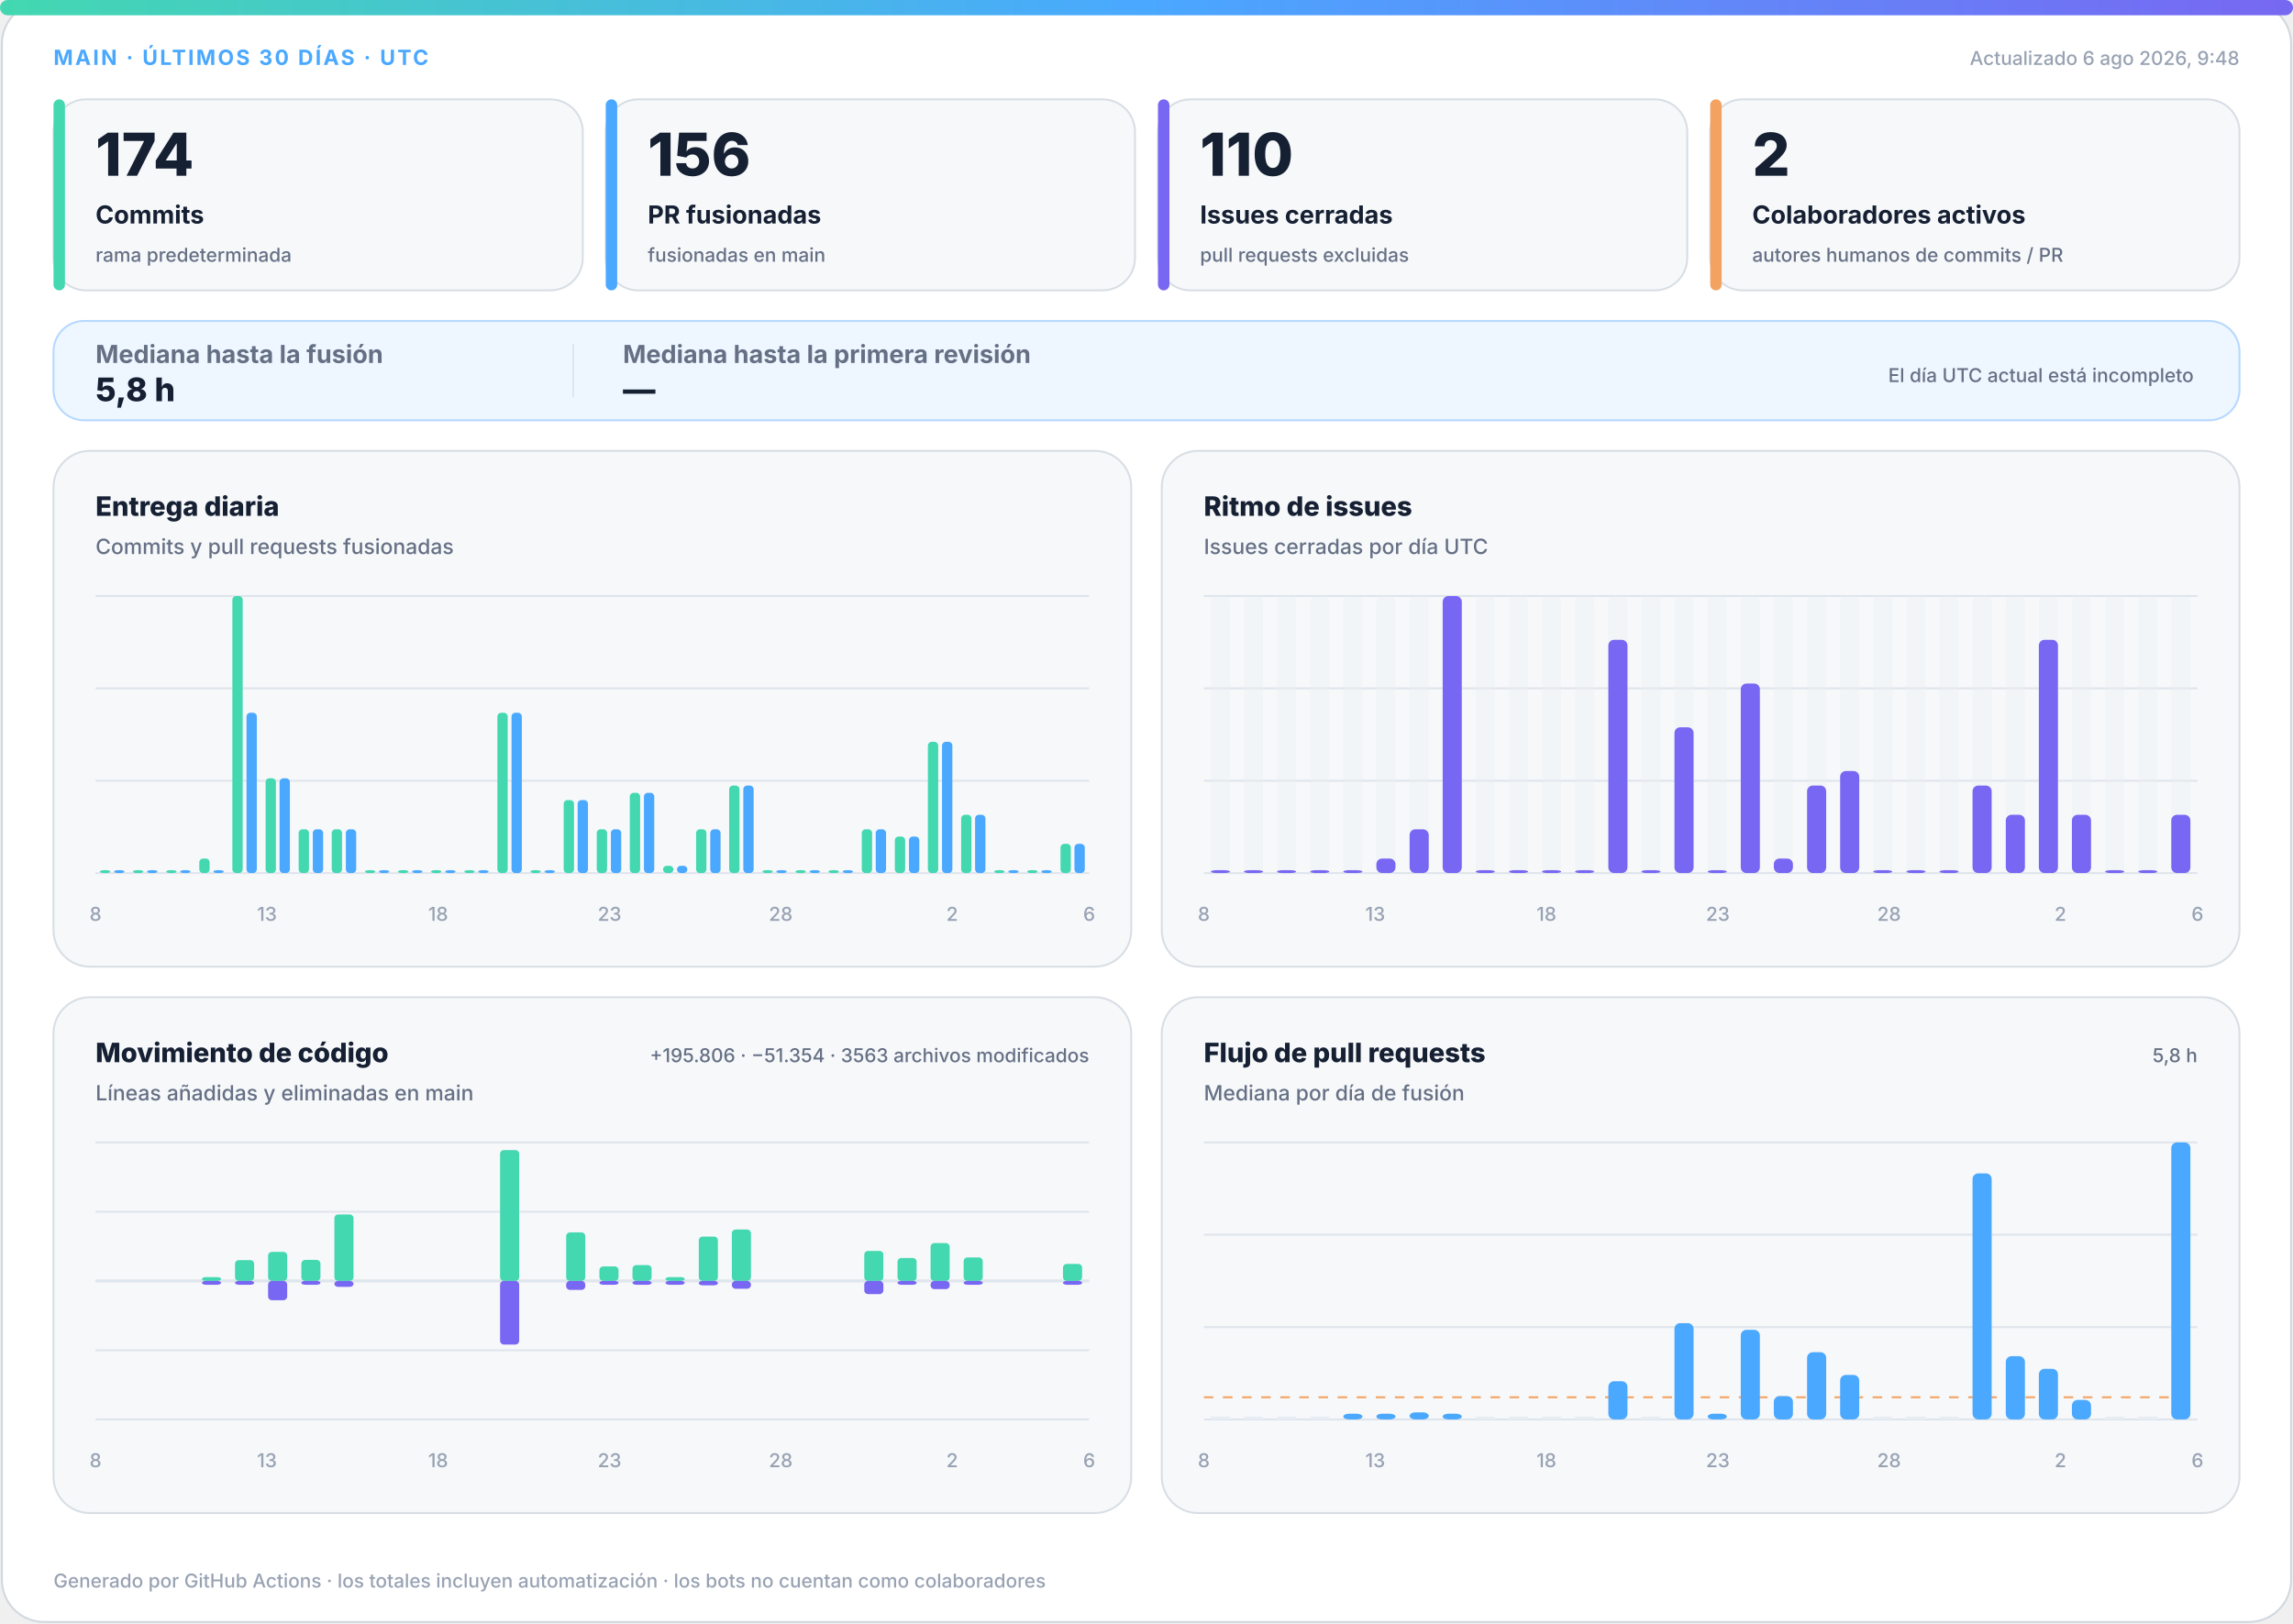
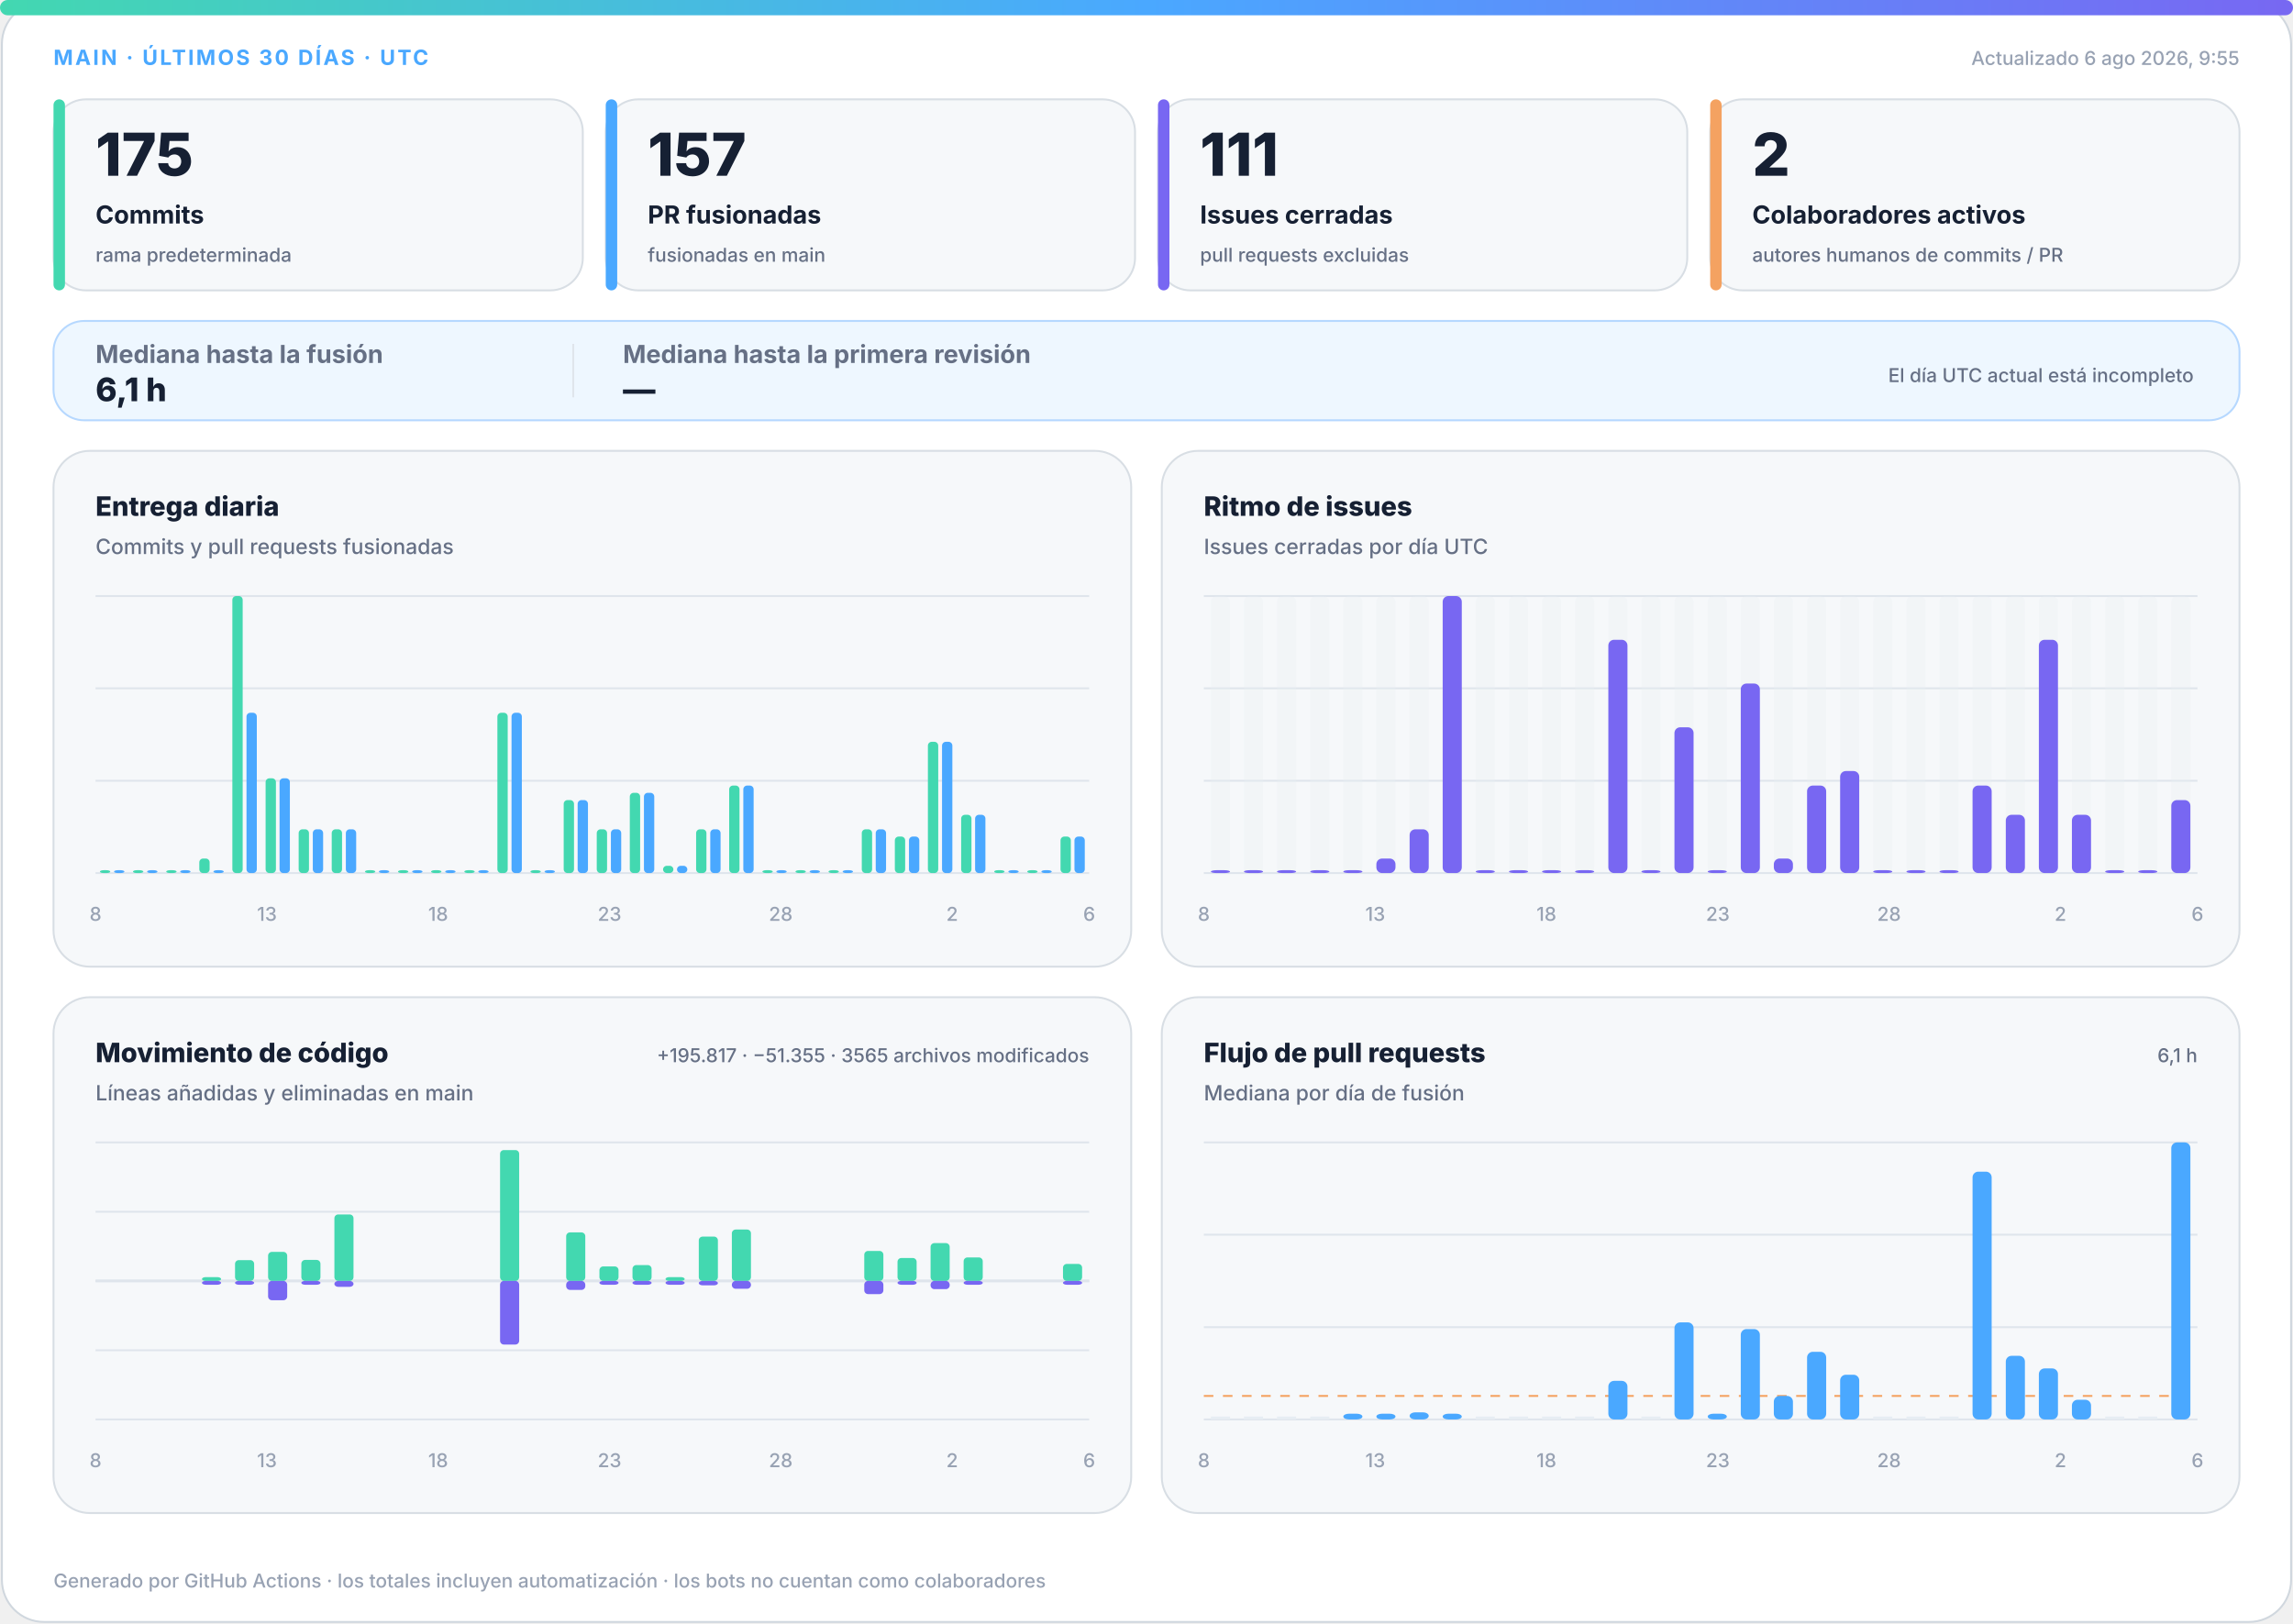
<svg xmlns="http://www.w3.org/2000/svg" width="1200" height="850" viewBox="0 0 1200 850" role="img" aria-labelledby="title desc">
  <defs>
    <linearGradient id="accent" x1="0" y1="0" x2="1" y2="0">
      <stop offset="0%" stop-color="#43d8b0" />
      <stop offset="50%" stop-color="#4aa8ff" />
      <stop offset="100%" stop-color="#7867f2" />
    </linearGradient>
    <linearGradient id="soft" x1="0" y1="0" x2="1" y2="1">
      <stop offset="0%" stop-color="#43d8b0" stop-opacity=".18" />
      <stop offset="100%" stop-color="#7867f2" stop-opacity=".12" />
    </linearGradient>
  </defs>
  <style>
.bg{fill:#fff;stroke:#d0d7de}.surface{fill:#f6f8fa;stroke:#d8dee4}.strong{fill:#eef7ff;stroke:#b6d8ff}.ink{fill:#162033}.muted{fill:#667085}.faint{fill:#98a2b3}.grid{stroke:#dfe5ec}.track{fill:#e7edf3}
.meta{font:750 11px -apple-system,BlinkMacSystemFont,"Segoe UI",sans-serif;letter-spacing:1.1px}.value{font:820 31px -apple-system,BlinkMacSystemFont,"Segoe UI",sans-serif}.label{font:720 13px -apple-system,BlinkMacSystemFont,"Segoe UI",sans-serif}.scope{font:520 10px -apple-system,BlinkMacSystemFont,"Segoe UI",sans-serif}.chart-title{font:760 14px -apple-system,BlinkMacSystemFont,"Segoe UI",sans-serif}.chart-subtitle{font:520 11px -apple-system,BlinkMacSystemFont,"Segoe UI",sans-serif}.small{font:540 10px -apple-system,BlinkMacSystemFont,"Segoe UI",sans-serif}.flow-value{font:780 17px -apple-system,BlinkMacSystemFont,"Segoe UI",sans-serif}
@media(prefers-color-scheme:dark){.bg{fill:#0d1117;stroke:#30363d}.surface{fill:#161b22;stroke:#30363d}.strong{fill:#10263a;stroke:#244d70}.ink{fill:#f0f6fc}.muted{fill:#a7b0bc}.faint{fill:#7d8590}.grid{stroke:#30363d}.track{fill:#27313d}}
</style>
  <rect class="bg" x="1" y="1" width="1198" height="848" rx="22" />
  <rect x="0" y="0" width="1200" height="8" rx="4" fill="url(#accent)" />
  <text class="meta" x="28" y="34" fill="#4aa8ff">MAIN · ÚLTIMOS 30 DÍAS · UTC</text>
-   <text class="small faint" x="1172" y="34" text-anchor="end">Actualizado 6 ago 2026, 9:48</text>
+   <text class="small faint" x="1172" y="34" text-anchor="end">Actualizado 6 ago 2026, 9:55</text>
  <g>
    <rect class="surface" x="28" y="52" width="277" height="100" rx="17" />
    <rect x="28" y="52" width="6" height="100" rx="3" fill="#43d8b0" />
-     <text class="value ink" x="50" y="92" style="font-size:31px">174</text>
+     <text class="value ink" x="50" y="92" style="font-size:31px">175</text>
    <text class="label ink" x="50" y="117" style="font-size:13px">Commits</text>
    <text class="scope muted" x="50" y="137" style="font-size:10px">rama predeterminada</text>
  </g>
  <g>
    <rect class="surface" x="317" y="52" width="277" height="100" rx="17" />
    <rect x="317" y="52" width="6" height="100" rx="3" fill="#4aa8ff" />
-     <text class="value ink" x="339" y="92" style="font-size:31px">156</text>
+     <text class="value ink" x="339" y="92" style="font-size:31px">157</text>
    <text class="label ink" x="339" y="117" style="font-size:13px">PR fusionadas</text>
    <text class="scope muted" x="339" y="137" style="font-size:10px">fusionadas en main</text>
  </g>
  <g>
    <rect class="surface" x="606" y="52" width="277" height="100" rx="17" />
    <rect x="606" y="52" width="6" height="100" rx="3" fill="#7867f2" />
-     <text class="value ink" x="628" y="92" style="font-size:31px">110</text>
+     <text class="value ink" x="628" y="92" style="font-size:31px">111</text>
    <text class="label ink" x="628" y="117" style="font-size:13px">Issues cerradas</text>
    <text class="scope muted" x="628" y="137" style="font-size:10px">pull requests excluidas</text>
  </g>
  <g>
    <rect class="surface" x="895" y="52" width="277" height="100" rx="17" />
    <rect x="895" y="52" width="6" height="100" rx="3" fill="#f4a261" />
    <text class="value ink" x="917" y="92" style="font-size:31px">2</text>
    <text class="label ink" x="917" y="117" style="font-size:13px">Colaboradores activos</text>
    <text class="scope muted" x="917" y="137" style="font-size:10px">autores humanos de commits / PR</text>
  </g>
  <g>
    <rect class="strong" x="28" y="168" width="1144" height="52" rx="16" fill="url(#soft)" />
    <text class="label muted" x="50" y="190">Mediana hasta la fusión</text>
-     <text class="flow-value ink" x="50" y="210">5,8 h</text>
+     <text class="flow-value ink" x="50" y="210">6,1 h</text>
    <line class="grid" x1="300" y1="180" x2="300" y2="208" />
    <text class="label muted" x="326" y="190">Mediana hasta la primera revisión</text>
    <text class="flow-value ink" x="326" y="210">—</text>
    <text class="scope muted" x="1148" y="200" text-anchor="end">El día UTC actual está incompleto</text>
  </g>
  <g>
    <rect class="surface" x="28" y="236" width="564" height="270" rx="19" />
    <text class="chart-title ink" x="50" y="270">Entrega diaria</text>
    <text class="chart-subtitle muted" x="50" y="290">Commits y pull requests fusionadas</text>
    <line class="grid" x1="50" y1="312.0" x2="570" y2="312.0" />
    <line class="grid" x1="50" y1="360.3" x2="570" y2="360.3" />
    <line class="grid" x1="50" y1="408.7" x2="570" y2="408.7" />
    <line class="grid" x1="50" y1="457.0" x2="570" y2="457.0" />
    <rect x="52.3" y="455.5" width="5.4" height="1.5" rx="2" fill="#43d8b0" />
    <rect x="59.7" y="455.5" width="5.4" height="1.5" rx="2" fill="#4aa8ff" />
    <rect x="69.6" y="455.5" width="5.4" height="1.5" rx="2" fill="#43d8b0" />
    <rect x="77.0" y="455.5" width="5.4" height="1.5" rx="2" fill="#4aa8ff" />
    <rect x="87.0" y="455.5" width="5.4" height="1.5" rx="2" fill="#43d8b0" />
    <rect x="94.3" y="455.5" width="5.4" height="1.5" rx="2" fill="#4aa8ff" />
    <rect x="104.3" y="449.4" width="5.4" height="7.6" rx="2" fill="#43d8b0" />
    <rect x="111.7" y="455.5" width="5.4" height="1.5" rx="2" fill="#4aa8ff" />
    <rect x="121.6" y="312.0" width="5.4" height="145.0" rx="2" fill="#43d8b0" />
    <rect x="129.0" y="373.1" width="5.4" height="83.9" rx="2" fill="#4aa8ff" />
    <rect x="139.0" y="407.4" width="5.4" height="49.6" rx="2" fill="#43d8b0" />
    <rect x="146.3" y="407.4" width="5.4" height="49.6" rx="2" fill="#4aa8ff" />
    <rect x="156.3" y="434.1" width="5.4" height="22.9" rx="2" fill="#43d8b0" />
    <rect x="163.7" y="434.1" width="5.4" height="22.9" rx="2" fill="#4aa8ff" />
    <rect x="173.6" y="434.1" width="5.4" height="22.9" rx="2" fill="#43d8b0" />
    <rect x="181.0" y="434.1" width="5.4" height="22.9" rx="2" fill="#4aa8ff" />
    <rect x="191.0" y="455.5" width="5.4" height="1.5" rx="2" fill="#43d8b0" />
    <rect x="198.3" y="455.5" width="5.4" height="1.5" rx="2" fill="#4aa8ff" />
    <rect x="208.3" y="455.5" width="5.4" height="1.5" rx="2" fill="#43d8b0" />
    <rect x="215.7" y="455.5" width="5.4" height="1.5" rx="2" fill="#4aa8ff" />
    <rect x="225.6" y="455.5" width="5.4" height="1.5" rx="2" fill="#43d8b0" />
    <rect x="233.0" y="455.5" width="5.4" height="1.5" rx="2" fill="#4aa8ff" />
    <rect x="243.0" y="455.5" width="5.4" height="1.5" rx="2" fill="#43d8b0" />
    <rect x="250.3" y="455.5" width="5.4" height="1.5" rx="2" fill="#4aa8ff" />
    <rect x="260.3" y="373.1" width="5.4" height="83.9" rx="2" fill="#43d8b0" />
    <rect x="267.7" y="373.1" width="5.4" height="83.9" rx="2" fill="#4aa8ff" />
    <rect x="277.6" y="455.5" width="5.4" height="1.5" rx="2" fill="#43d8b0" />
    <rect x="285.0" y="455.5" width="5.4" height="1.5" rx="2" fill="#4aa8ff" />
    <rect x="295.0" y="418.8" width="5.4" height="38.2" rx="2" fill="#43d8b0" />
    <rect x="302.3" y="418.8" width="5.4" height="38.2" rx="2" fill="#4aa8ff" />
    <rect x="312.3" y="434.1" width="5.4" height="22.9" rx="2" fill="#43d8b0" />
    <rect x="319.7" y="434.1" width="5.4" height="22.9" rx="2" fill="#4aa8ff" />
    <rect x="329.6" y="415.0" width="5.4" height="42.0" rx="2" fill="#43d8b0" />
    <rect x="337.0" y="415.0" width="5.4" height="42.0" rx="2" fill="#4aa8ff" />
    <rect x="347.0" y="453.2" width="5.4" height="3.8" rx="2" fill="#43d8b0" />
    <rect x="354.3" y="453.2" width="5.4" height="3.8" rx="2" fill="#4aa8ff" />
    <rect x="364.3" y="434.1" width="5.4" height="22.9" rx="2" fill="#43d8b0" />
    <rect x="371.7" y="434.1" width="5.4" height="22.9" rx="2" fill="#4aa8ff" />
    <rect x="381.6" y="411.2" width="5.4" height="45.8" rx="2" fill="#43d8b0" />
    <rect x="389.0" y="411.2" width="5.4" height="45.8" rx="2" fill="#4aa8ff" />
    <rect x="399.0" y="455.5" width="5.4" height="1.5" rx="2" fill="#43d8b0" />
    <rect x="406.3" y="455.5" width="5.4" height="1.5" rx="2" fill="#4aa8ff" />
    <rect x="416.3" y="455.5" width="5.4" height="1.5" rx="2" fill="#43d8b0" />
    <rect x="423.7" y="455.5" width="5.4" height="1.5" rx="2" fill="#4aa8ff" />
    <rect x="433.6" y="455.5" width="5.4" height="1.5" rx="2" fill="#43d8b0" />
    <rect x="441.0" y="455.5" width="5.4" height="1.5" rx="2" fill="#4aa8ff" />
    <rect x="451.0" y="434.1" width="5.4" height="22.9" rx="2" fill="#43d8b0" />
    <rect x="458.3" y="434.1" width="5.4" height="22.9" rx="2" fill="#4aa8ff" />
    <rect x="468.3" y="437.9" width="5.4" height="19.1" rx="2" fill="#43d8b0" />
    <rect x="475.7" y="437.9" width="5.4" height="19.1" rx="2" fill="#4aa8ff" />
    <rect x="485.6" y="388.3" width="5.4" height="68.7" rx="2" fill="#43d8b0" />
    <rect x="493.0" y="388.3" width="5.4" height="68.7" rx="2" fill="#4aa8ff" />
    <rect x="503.0" y="426.5" width="5.4" height="30.5" rx="2" fill="#43d8b0" />
    <rect x="510.3" y="426.5" width="5.4" height="30.5" rx="2" fill="#4aa8ff" />
    <rect x="520.3" y="455.5" width="5.4" height="1.5" rx="2" fill="#43d8b0" />
    <rect x="527.7" y="455.5" width="5.4" height="1.5" rx="2" fill="#4aa8ff" />
    <rect x="537.6" y="455.5" width="5.4" height="1.5" rx="2" fill="#43d8b0" />
    <rect x="545.0" y="455.5" width="5.4" height="1.5" rx="2" fill="#4aa8ff" />
-     <rect x="555.0" y="441.7" width="5.4" height="15.3" rx="2" fill="#43d8b0" />
-     <rect x="562.3" y="441.7" width="5.4" height="15.3" rx="2" fill="#4aa8ff" />
+     <rect x="555.0" y="437.9" width="5.4" height="19.1" rx="2" fill="#43d8b0" />
+     <rect x="562.3" y="437.9" width="5.4" height="19.1" rx="2" fill="#4aa8ff" />
    <text class="small faint" x="50.0" y="482" text-anchor="middle">8</text>
    <text class="small faint" x="139.7" y="482" text-anchor="middle">13</text>
    <text class="small faint" x="229.3" y="482" text-anchor="middle">18</text>
    <text class="small faint" x="319.0" y="482" text-anchor="middle">23</text>
    <text class="small faint" x="408.6" y="482" text-anchor="middle">28</text>
    <text class="small faint" x="498.3" y="482" text-anchor="middle">2</text>
    <text class="small faint" x="570.0" y="482" text-anchor="middle">6</text>
  </g>
  <g>
    <rect class="surface" x="608" y="236" width="564" height="270" rx="19" />
    <text class="chart-title ink" x="630" y="270">Ritmo de issues</text>
    <text class="chart-subtitle muted" x="630" y="290">Issues cerradas por día UTC</text>
    <line class="grid" x1="630" y1="312.0" x2="1150" y2="312.0" />
    <line class="grid" x1="630" y1="360.3" x2="1150" y2="360.3" />
    <line class="grid" x1="630" y1="408.7" x2="1150" y2="408.7" />
    <line class="grid" x1="630" y1="457.0" x2="1150" y2="457.0" />
    <g>
      <rect class="track" x="633.7" y="312" width="10.0" height="145" rx="3" opacity=".3" />
      <rect x="633.7" y="455.5" width="10.0" height="1.5" rx="3" fill="#7867f2" />
    </g>
    <g>
      <rect class="track" x="651.0" y="312" width="10.0" height="145" rx="3" opacity=".3" />
      <rect x="651.0" y="455.5" width="10.0" height="1.5" rx="3" fill="#7867f2" />
    </g>
    <g>
      <rect class="track" x="668.3" y="312" width="10.0" height="145" rx="3" opacity=".3" />
      <rect x="668.3" y="455.5" width="10.0" height="1.5" rx="3" fill="#7867f2" />
    </g>
    <g>
      <rect class="track" x="685.7" y="312" width="10.0" height="145" rx="3" opacity=".3" />
      <rect x="685.7" y="455.5" width="10.0" height="1.5" rx="3" fill="#7867f2" />
    </g>
    <g>
      <rect class="track" x="703.0" y="312" width="10.0" height="145" rx="3" opacity=".3" />
      <rect x="703.0" y="455.5" width="10.0" height="1.5" rx="3" fill="#7867f2" />
    </g>
    <g>
      <rect class="track" x="720.3" y="312" width="10.0" height="145" rx="3" opacity=".3" />
      <rect x="720.3" y="449.4" width="10.0" height="7.6" rx="3" fill="#7867f2" />
    </g>
    <g>
      <rect class="track" x="737.7" y="312" width="10.0" height="145" rx="3" opacity=".3" />
      <rect x="737.7" y="434.1" width="10.0" height="22.9" rx="3" fill="#7867f2" />
    </g>
    <g>
      <rect class="track" x="755.0" y="312" width="10.0" height="145" rx="3" opacity=".3" />
      <rect x="755.0" y="312.0" width="10.0" height="145.0" rx="3" fill="#7867f2" />
    </g>
    <g>
      <rect class="track" x="772.3" y="312" width="10.0" height="145" rx="3" opacity=".3" />
      <rect x="772.3" y="455.5" width="10.0" height="1.5" rx="3" fill="#7867f2" />
    </g>
    <g>
      <rect class="track" x="789.7" y="312" width="10.0" height="145" rx="3" opacity=".3" />
      <rect x="789.7" y="455.5" width="10.0" height="1.5" rx="3" fill="#7867f2" />
    </g>
    <g>
      <rect class="track" x="807.0" y="312" width="10.0" height="145" rx="3" opacity=".3" />
      <rect x="807.0" y="455.5" width="10.0" height="1.5" rx="3" fill="#7867f2" />
    </g>
    <g>
      <rect class="track" x="824.3" y="312" width="10.0" height="145" rx="3" opacity=".3" />
      <rect x="824.3" y="455.5" width="10.0" height="1.5" rx="3" fill="#7867f2" />
    </g>
    <g>
      <rect class="track" x="841.7" y="312" width="10.0" height="145" rx="3" opacity=".3" />
      <rect x="841.7" y="334.9" width="10.0" height="122.1" rx="3" fill="#7867f2" />
    </g>
    <g>
      <rect class="track" x="859.0" y="312" width="10.0" height="145" rx="3" opacity=".3" />
      <rect x="859.0" y="455.5" width="10.0" height="1.5" rx="3" fill="#7867f2" />
    </g>
    <g>
      <rect class="track" x="876.3" y="312" width="10.0" height="145" rx="3" opacity=".3" />
      <rect x="876.3" y="380.7" width="10.0" height="76.3" rx="3" fill="#7867f2" />
    </g>
    <g>
      <rect class="track" x="893.7" y="312" width="10.0" height="145" rx="3" opacity=".3" />
      <rect x="893.7" y="455.5" width="10.0" height="1.5" rx="3" fill="#7867f2" />
    </g>
    <g>
      <rect class="track" x="911.0" y="312" width="10.0" height="145" rx="3" opacity=".3" />
      <rect x="911.0" y="357.8" width="10.0" height="99.2" rx="3" fill="#7867f2" />
    </g>
    <g>
      <rect class="track" x="928.3" y="312" width="10.0" height="145" rx="3" opacity=".3" />
      <rect x="928.3" y="449.4" width="10.0" height="7.6" rx="3" fill="#7867f2" />
    </g>
    <g>
      <rect class="track" x="945.7" y="312" width="10.0" height="145" rx="3" opacity=".3" />
      <rect x="945.7" y="411.2" width="10.0" height="45.8" rx="3" fill="#7867f2" />
    </g>
    <g>
      <rect class="track" x="963.0" y="312" width="10.0" height="145" rx="3" opacity=".3" />
      <rect x="963.0" y="403.6" width="10.0" height="53.4" rx="3" fill="#7867f2" />
    </g>
    <g>
      <rect class="track" x="980.3" y="312" width="10.0" height="145" rx="3" opacity=".3" />
      <rect x="980.3" y="455.5" width="10.0" height="1.5" rx="3" fill="#7867f2" />
    </g>
    <g>
      <rect class="track" x="997.7" y="312" width="10.0" height="145" rx="3" opacity=".3" />
      <rect x="997.7" y="455.5" width="10.0" height="1.5" rx="3" fill="#7867f2" />
    </g>
    <g>
      <rect class="track" x="1015.0" y="312" width="10.0" height="145" rx="3" opacity=".3" />
      <rect x="1015.0" y="455.5" width="10.0" height="1.5" rx="3" fill="#7867f2" />
    </g>
    <g>
      <rect class="track" x="1032.3" y="312" width="10.0" height="145" rx="3" opacity=".3" />
      <rect x="1032.3" y="411.2" width="10.0" height="45.8" rx="3" fill="#7867f2" />
    </g>
    <g>
      <rect class="track" x="1049.7" y="312" width="10.0" height="145" rx="3" opacity=".3" />
      <rect x="1049.7" y="426.5" width="10.0" height="30.5" rx="3" fill="#7867f2" />
    </g>
    <g>
      <rect class="track" x="1067.0" y="312" width="10.0" height="145" rx="3" opacity=".3" />
      <rect x="1067.0" y="334.9" width="10.0" height="122.1" rx="3" fill="#7867f2" />
    </g>
    <g>
      <rect class="track" x="1084.3" y="312" width="10.0" height="145" rx="3" opacity=".3" />
      <rect x="1084.3" y="426.5" width="10.0" height="30.5" rx="3" fill="#7867f2" />
    </g>
    <g>
      <rect class="track" x="1101.7" y="312" width="10.0" height="145" rx="3" opacity=".3" />
      <rect x="1101.7" y="455.5" width="10.0" height="1.5" rx="3" fill="#7867f2" />
    </g>
    <g>
      <rect class="track" x="1119.0" y="312" width="10.0" height="145" rx="3" opacity=".3" />
      <rect x="1119.0" y="455.5" width="10.0" height="1.5" rx="3" fill="#7867f2" />
    </g>
    <g>
      <rect class="track" x="1136.3" y="312" width="10.0" height="145" rx="3" opacity=".3" />
-       <rect x="1136.3" y="426.5" width="10.0" height="30.5" rx="3" fill="#7867f2" />
+       <rect x="1136.3" y="418.8" width="10.0" height="38.2" rx="3" fill="#7867f2" />
    </g>
    <text class="small faint" x="630.0" y="482" text-anchor="middle">8</text>
    <text class="small faint" x="719.7" y="482" text-anchor="middle">13</text>
    <text class="small faint" x="809.3" y="482" text-anchor="middle">18</text>
    <text class="small faint" x="899.0" y="482" text-anchor="middle">23</text>
    <text class="small faint" x="988.6" y="482" text-anchor="middle">28</text>
    <text class="small faint" x="1078.3" y="482" text-anchor="middle">2</text>
    <text class="small faint" x="1150.0" y="482" text-anchor="middle">6</text>
  </g>
  <g>
    <rect class="surface" x="28" y="522" width="564" height="270" rx="19" />
    <text class="chart-title ink" x="50" y="556">Movimiento de código</text>
    <text class="chart-subtitle muted" x="50" y="576">Líneas añadidas y eliminadas en main</text>
-     <text class="small muted" x="570" y="556" text-anchor="end">+195.806 · −51.354 · 3563 archivos modificados</text>
+     <text class="small muted" x="570" y="556" text-anchor="end">+195.817 · −51.355 · 3565 archivos modificados</text>
    <line class="grid" x1="50" y1="598.0" x2="570" y2="598.0" />
    <line class="grid" x1="50" y1="634.3" x2="570" y2="634.3" />
    <line class="grid" x1="50" y1="670.5" x2="570" y2="670.5" />
    <line class="grid" x1="50" y1="706.8" x2="570" y2="706.8" />
    <line class="grid" x1="50" y1="743.0" x2="570" y2="743.0" />
    <line class="grid" x1="50" y1="670.5" x2="570" y2="670.5" stroke-width="1.5" />
    <rect x="53.7" y="670.5" width="10.0" height="0.0" rx="2" fill="#43d8b0" />
    <rect x="53.7" y="670.5" width="10.0" height="0.0" rx="2" fill="#7867f2" />
    <rect x="71.0" y="670.5" width="10.0" height="0.0" rx="2" fill="#43d8b0" />
    <rect x="71.0" y="670.5" width="10.0" height="0.0" rx="2" fill="#7867f2" />
    <rect x="88.3" y="670.5" width="10.0" height="0.0" rx="2" fill="#43d8b0" />
    <rect x="88.3" y="670.5" width="10.0" height="0.0" rx="2" fill="#7867f2" />
    <rect x="105.7" y="668.5" width="10.0" height="2.0" rx="2" fill="#43d8b0" />
    <rect x="105.7" y="670.5" width="10.0" height="2.0" rx="2" fill="#7867f2" />
    <rect x="123.0" y="659.6" width="10.0" height="10.9" rx="2" fill="#43d8b0" />
    <rect x="123.0" y="670.5" width="10.0" height="2.0" rx="2" fill="#7867f2" />
    <rect x="140.3" y="655.3" width="10.0" height="15.2" rx="2" fill="#43d8b0" />
    <rect x="140.3" y="670.5" width="10.0" height="10.1" rx="2" fill="#7867f2" />
    <rect x="157.7" y="659.5" width="10.0" height="11.0" rx="2" fill="#43d8b0" />
    <rect x="157.7" y="670.5" width="10.0" height="2.0" rx="2" fill="#7867f2" />
    <rect x="175.0" y="635.7" width="10.0" height="34.8" rx="2" fill="#43d8b0" />
    <rect x="175.0" y="670.5" width="10.0" height="3.1" rx="2" fill="#7867f2" />
    <rect x="192.3" y="670.5" width="10.0" height="0.0" rx="2" fill="#43d8b0" />
    <rect x="192.3" y="670.5" width="10.0" height="0.0" rx="2" fill="#7867f2" />
    <rect x="209.7" y="670.5" width="10.0" height="0.0" rx="2" fill="#43d8b0" />
    <rect x="209.7" y="670.5" width="10.0" height="0.0" rx="2" fill="#7867f2" />
    <rect x="227.0" y="670.5" width="10.0" height="0.0" rx="2" fill="#43d8b0" />
    <rect x="227.0" y="670.5" width="10.0" height="0.0" rx="2" fill="#7867f2" />
    <rect x="244.3" y="670.5" width="10.0" height="0.0" rx="2" fill="#43d8b0" />
    <rect x="244.3" y="670.5" width="10.0" height="0.0" rx="2" fill="#7867f2" />
    <rect x="261.7" y="602.0" width="10.0" height="68.5" rx="2" fill="#43d8b0" />
    <rect x="261.7" y="670.5" width="10.0" height="33.3" rx="2" fill="#7867f2" />
    <rect x="279.0" y="670.5" width="10.0" height="0.0" rx="2" fill="#43d8b0" />
    <rect x="279.0" y="670.5" width="10.0" height="0.0" rx="2" fill="#7867f2" />
    <rect x="296.3" y="645.1" width="10.0" height="25.4" rx="2" fill="#43d8b0" />
    <rect x="296.3" y="670.5" width="10.0" height="4.7" rx="2" fill="#7867f2" />
    <rect x="313.7" y="662.9" width="10.0" height="7.6" rx="2" fill="#43d8b0" />
    <rect x="313.7" y="670.5" width="10.0" height="2.0" rx="2" fill="#7867f2" />
    <rect x="331.0" y="662.2" width="10.0" height="8.3" rx="2" fill="#43d8b0" />
    <rect x="331.0" y="670.5" width="10.0" height="2.0" rx="2" fill="#7867f2" />
    <rect x="348.3" y="668.5" width="10.0" height="2.0" rx="2" fill="#43d8b0" />
    <rect x="348.3" y="670.5" width="10.0" height="2.0" rx="2" fill="#7867f2" />
    <rect x="365.7" y="647.3" width="10.0" height="23.2" rx="2" fill="#43d8b0" />
    <rect x="365.7" y="670.5" width="10.0" height="2.3" rx="2" fill="#7867f2" />
    <rect x="383.0" y="643.6" width="10.0" height="26.9" rx="2" fill="#43d8b0" />
    <rect x="383.0" y="670.5" width="10.0" height="4.1" rx="2" fill="#7867f2" />
    <rect x="400.3" y="670.5" width="10.0" height="0.0" rx="2" fill="#43d8b0" />
    <rect x="400.3" y="670.5" width="10.0" height="0.0" rx="2" fill="#7867f2" />
    <rect x="417.7" y="670.5" width="10.0" height="0.0" rx="2" fill="#43d8b0" />
    <rect x="417.7" y="670.5" width="10.0" height="0.0" rx="2" fill="#7867f2" />
    <rect x="435.0" y="670.5" width="10.0" height="0.0" rx="2" fill="#43d8b0" />
    <rect x="435.0" y="670.5" width="10.0" height="0.0" rx="2" fill="#7867f2" />
    <rect x="452.3" y="654.8" width="10.0" height="15.7" rx="2" fill="#43d8b0" />
    <rect x="452.3" y="670.5" width="10.0" height="6.9" rx="2" fill="#7867f2" />
    <rect x="469.7" y="658.5" width="10.0" height="12.0" rx="2" fill="#43d8b0" />
    <rect x="469.7" y="670.5" width="10.0" height="2.0" rx="2" fill="#7867f2" />
    <rect x="487.0" y="650.7" width="10.0" height="19.8" rx="2" fill="#43d8b0" />
    <rect x="487.0" y="670.5" width="10.0" height="4.3" rx="2" fill="#7867f2" />
    <rect x="504.3" y="658.2" width="10.0" height="12.3" rx="2" fill="#43d8b0" />
    <rect x="504.3" y="670.5" width="10.0" height="2.0" rx="2" fill="#7867f2" />
    <rect x="521.7" y="670.5" width="10.0" height="0.0" rx="2" fill="#43d8b0" />
    <rect x="521.7" y="670.5" width="10.0" height="0.0" rx="2" fill="#7867f2" />
    <rect x="539.0" y="670.5" width="10.0" height="0.0" rx="2" fill="#43d8b0" />
    <rect x="539.0" y="670.5" width="10.0" height="0.0" rx="2" fill="#7867f2" />
    <rect x="556.3" y="661.6" width="10.0" height="8.9" rx="2" fill="#43d8b0" />
    <rect x="556.3" y="670.5" width="10.0" height="2.0" rx="2" fill="#7867f2" />
    <text class="small faint" x="50.0" y="768" text-anchor="middle">8</text>
    <text class="small faint" x="139.7" y="768" text-anchor="middle">13</text>
    <text class="small faint" x="229.3" y="768" text-anchor="middle">18</text>
    <text class="small faint" x="319.0" y="768" text-anchor="middle">23</text>
    <text class="small faint" x="408.6" y="768" text-anchor="middle">28</text>
    <text class="small faint" x="498.3" y="768" text-anchor="middle">2</text>
    <text class="small faint" x="570.0" y="768" text-anchor="middle">6</text>
  </g>
  <g>
    <rect class="surface" x="608" y="522" width="564" height="270" rx="19" />
    <text class="chart-title ink" x="630" y="556">Flujo de pull requests</text>
    <text class="chart-subtitle muted" x="630" y="576">Mediana por día de fusión</text>
-     <text class="small muted" x="1150" y="556" text-anchor="end">5,8 h</text>
+     <text class="small muted" x="1150" y="556" text-anchor="end">6,1 h</text>
    <line class="grid" x1="630" y1="598.0" x2="1150" y2="598.0" />
    <line class="grid" x1="630" y1="646.3" x2="1150" y2="646.3" />
    <line class="grid" x1="630" y1="694.7" x2="1150" y2="694.7" />
    <line class="grid" x1="630" y1="743.0" x2="1150" y2="743.0" />
-     <line x1="630" y1="731.4" x2="1150" y2="731.4" stroke="#f4a261" stroke-dasharray="5 5" />
+     <line x1="630" y1="730.7" x2="1150" y2="730.7" stroke="#f4a261" stroke-dasharray="5 5" />
    <rect class="track" x="633.7" y="741.5" width="10.0" height="1.5" />
    <rect class="track" x="651.0" y="741.5" width="10.0" height="1.5" />
    <rect class="track" x="668.3" y="741.5" width="10.0" height="1.5" />
    <rect class="track" x="685.7" y="741.5" width="10.0" height="1.5" />
    <rect x="703.0" y="740.0" width="10.0" height="3.0" rx="3" fill="#4aa8ff" />
    <rect x="720.3" y="740.0" width="10.0" height="3.0" rx="3" fill="#4aa8ff" />
    <rect x="737.7" y="739.3" width="10.0" height="3.7" rx="3" fill="#4aa8ff" />
    <rect x="755.0" y="740.0" width="10.0" height="3.0" rx="3" fill="#4aa8ff" />
    <rect class="track" x="772.3" y="741.5" width="10.0" height="1.5" />
    <rect class="track" x="789.7" y="741.5" width="10.0" height="1.5" />
    <rect class="track" x="807.0" y="741.5" width="10.0" height="1.5" />
    <rect class="track" x="824.3" y="741.5" width="10.0" height="1.5" />
-     <rect x="841.7" y="723.0" width="10.0" height="20.0" rx="3" fill="#4aa8ff" />
+     <rect x="841.7" y="722.8" width="10.0" height="20.2" rx="3" fill="#4aa8ff" />
    <rect class="track" x="859.0" y="741.5" width="10.0" height="1.5" />
-     <rect x="876.3" y="692.6" width="10.0" height="50.4" rx="3" fill="#4aa8ff" />
+     <rect x="876.3" y="692.2" width="10.0" height="50.8" rx="3" fill="#4aa8ff" />
    <rect x="893.7" y="740.0" width="10.0" height="3.0" rx="3" fill="#4aa8ff" />
-     <rect x="911.0" y="696.1" width="10.0" height="46.9" rx="3" fill="#4aa8ff" />
-     <rect x="928.3" y="730.8" width="10.0" height="12.2" rx="3" fill="#4aa8ff" />
-     <rect x="945.7" y="707.8" width="10.0" height="35.2" rx="3" fill="#4aa8ff" />
-     <rect x="963.0" y="719.7" width="10.0" height="23.3" rx="3" fill="#4aa8ff" />
+     <rect x="911.0" y="695.7" width="10.0" height="47.3" rx="3" fill="#4aa8ff" />
+     <rect x="928.3" y="730.7" width="10.0" height="12.3" rx="3" fill="#4aa8ff" />
+     <rect x="945.7" y="707.6" width="10.0" height="35.4" rx="3" fill="#4aa8ff" />
+     <rect x="963.0" y="719.6" width="10.0" height="23.4" rx="3" fill="#4aa8ff" />
    <rect class="track" x="980.3" y="741.5" width="10.0" height="1.5" />
    <rect class="track" x="997.7" y="741.5" width="10.0" height="1.5" />
    <rect class="track" x="1015.0" y="741.5" width="10.0" height="1.5" />
-     <rect x="1032.3" y="614.2" width="10.0" height="128.8" rx="3" fill="#4aa8ff" />
-     <rect x="1049.7" y="709.9" width="10.0" height="33.1" rx="3" fill="#4aa8ff" />
-     <rect x="1067.0" y="716.5" width="10.0" height="26.5" rx="3" fill="#4aa8ff" />
-     <rect x="1084.3" y="732.8" width="10.0" height="10.2" rx="3" fill="#4aa8ff" />
+     <rect x="1032.3" y="613.3" width="10.0" height="129.7" rx="3" fill="#4aa8ff" />
+     <rect x="1049.7" y="709.7" width="10.0" height="33.3" rx="3" fill="#4aa8ff" />
+     <rect x="1067.0" y="716.3" width="10.0" height="26.7" rx="3" fill="#4aa8ff" />
+     <rect x="1084.3" y="732.7" width="10.0" height="10.3" rx="3" fill="#4aa8ff" />
    <rect class="track" x="1101.7" y="741.5" width="10.0" height="1.5" />
    <rect class="track" x="1119.0" y="741.5" width="10.0" height="1.5" />
    <rect x="1136.3" y="598.0" width="10.0" height="145.0" rx="3" fill="#4aa8ff" />
    <text class="small faint" x="630.0" y="768" text-anchor="middle">8</text>
    <text class="small faint" x="719.7" y="768" text-anchor="middle">13</text>
    <text class="small faint" x="809.3" y="768" text-anchor="middle">18</text>
    <text class="small faint" x="899.0" y="768" text-anchor="middle">23</text>
    <text class="small faint" x="988.6" y="768" text-anchor="middle">28</text>
    <text class="small faint" x="1078.3" y="768" text-anchor="middle">2</text>
    <text class="small faint" x="1150.0" y="768" text-anchor="middle">6</text>
  </g>
  <text class="small faint" x="28" y="831">Generado por GitHub Actions · los totales incluyen automatización · los bots no cuentan como colaboradores</text>
</svg>
